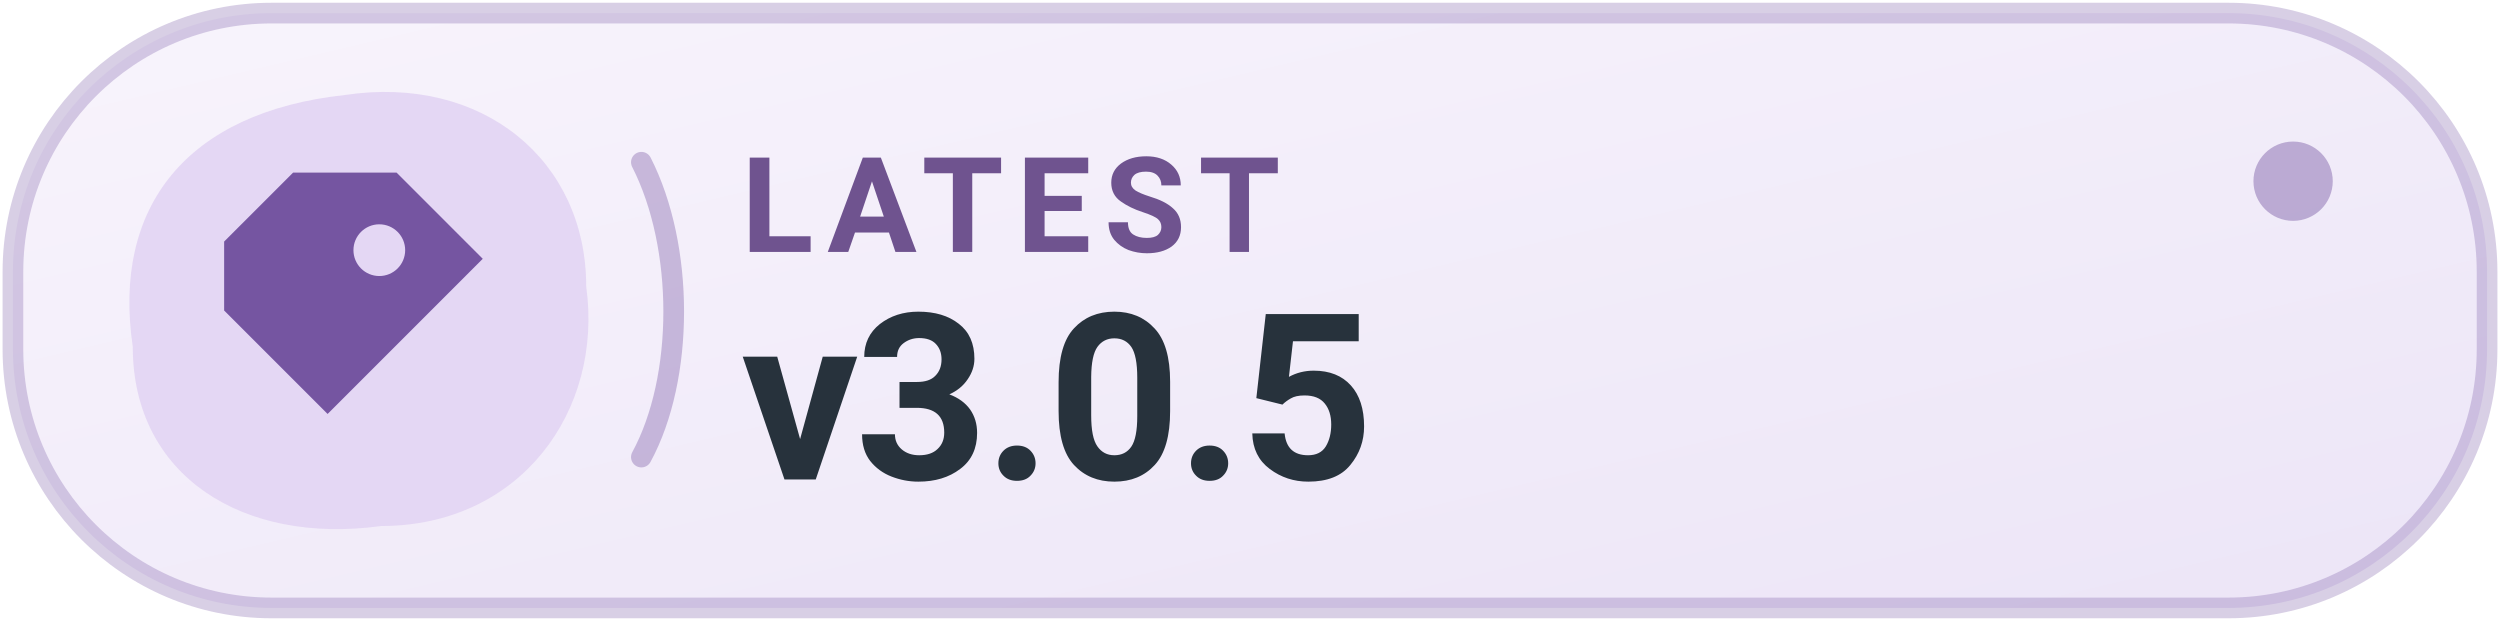
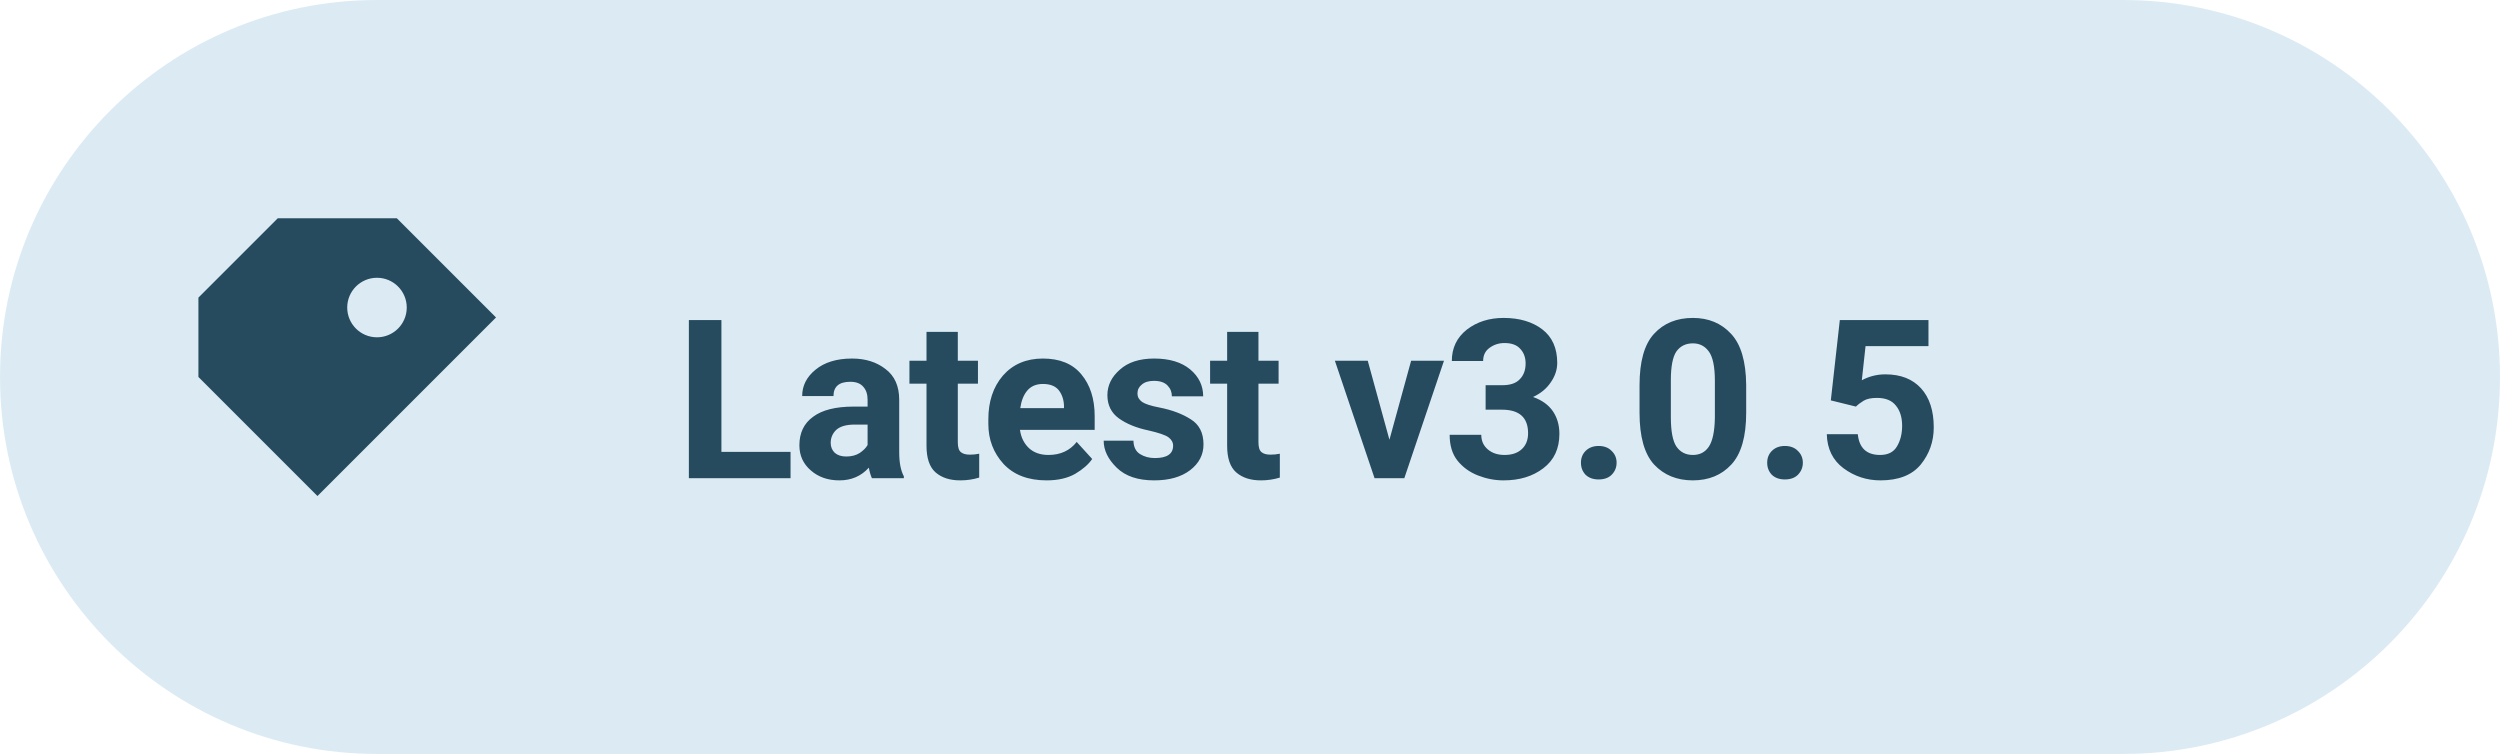
- <svg xmlns="http://www.w3.org/2000/svg" width="126" height="31.3" viewBox="0 0 145 36" role="img" aria-label="LATEST v3.0.5">
-   <defs>
-     <linearGradient id="tonal" x1="0" y1="0" x2="100%" y2="100%">
-       <stop offset="0" stop-color="#F8F4FC" />
-       <stop offset="1" stop-color="#ECE5F7" />
-     </linearGradient>
-   </defs>
-   <rect x=".75" y=".75" width="143.5" height="34.5" rx="15" fill="url(#tonal)" stroke="#7555A1" stroke-opacity=".28" stroke-width="1.2" />
-   <path d="M20 5.5 C28 4.3 34 9.3 34 16.6 C35 23.8 30.2 30.5 22.1 30.5 C14.1 31.6 7.7 27.6 7.7 20.1 C6.5 12 10.8 6.5 20 5.5 Z" fill="#E3D6F3" fill-opacity=".94" />
-   <path d="M37.2 9.4 C39.7 14.3 39.7 21.9 37.2 26.5" stroke="#7555A1" stroke-opacity=".36" stroke-width="1.2" fill="none" stroke-linecap="round" />
-   <circle cx="133" cy="10.5" r="2.3" fill="#7555A1" fill-opacity=".43" />
-   <g transform="translate(21 18)" style="color:#7555A1">
+ <svg xmlns="http://www.w3.org/2000/svg" width="126" height="38" viewBox="0 0 126 38" role="img" aria-label="Latest release v3.0.5">
+   <rect width="126" height="38" rx="19" fill="#DCEBF3" />
+   <g transform="translate(18 19)" style="color:#264B5F">
    <path d="M-4 -8 h6 l5 5 -9 9 -6 -6 v-4 Z M1 -5 a1.5 1.5 0 1 0 0 3 A1.5 1.5 0 0 0 1 -5 Z" fill="currentColor" />
  </g>
-   <text x="43" y="14.6" fill="#6F538F" font-family="-apple-system,BlinkMacSystemFont,'Segoe UI',Roboto,Arial,sans-serif" font-size="7.7" font-weight="650" letter-spacing=".74">LATEST</text>
-   <text x="43" y="27.8" fill="#27323C" font-family="-apple-system,BlinkMacSystemFont,'Segoe UI',Roboto,Arial,sans-serif" font-size="13.5" font-weight="700" letter-spacing="-.25">v3.0.5</text>
+   <text x="34" y="24.1" fill="#264B5F" font-family="system-ui,-apple-system,'Segoe UI',Roboto,Arial,sans-serif" font-size="11.2" font-weight="600" letter-spacing="-0.15">Latest v3.0.5</text>
</svg>
